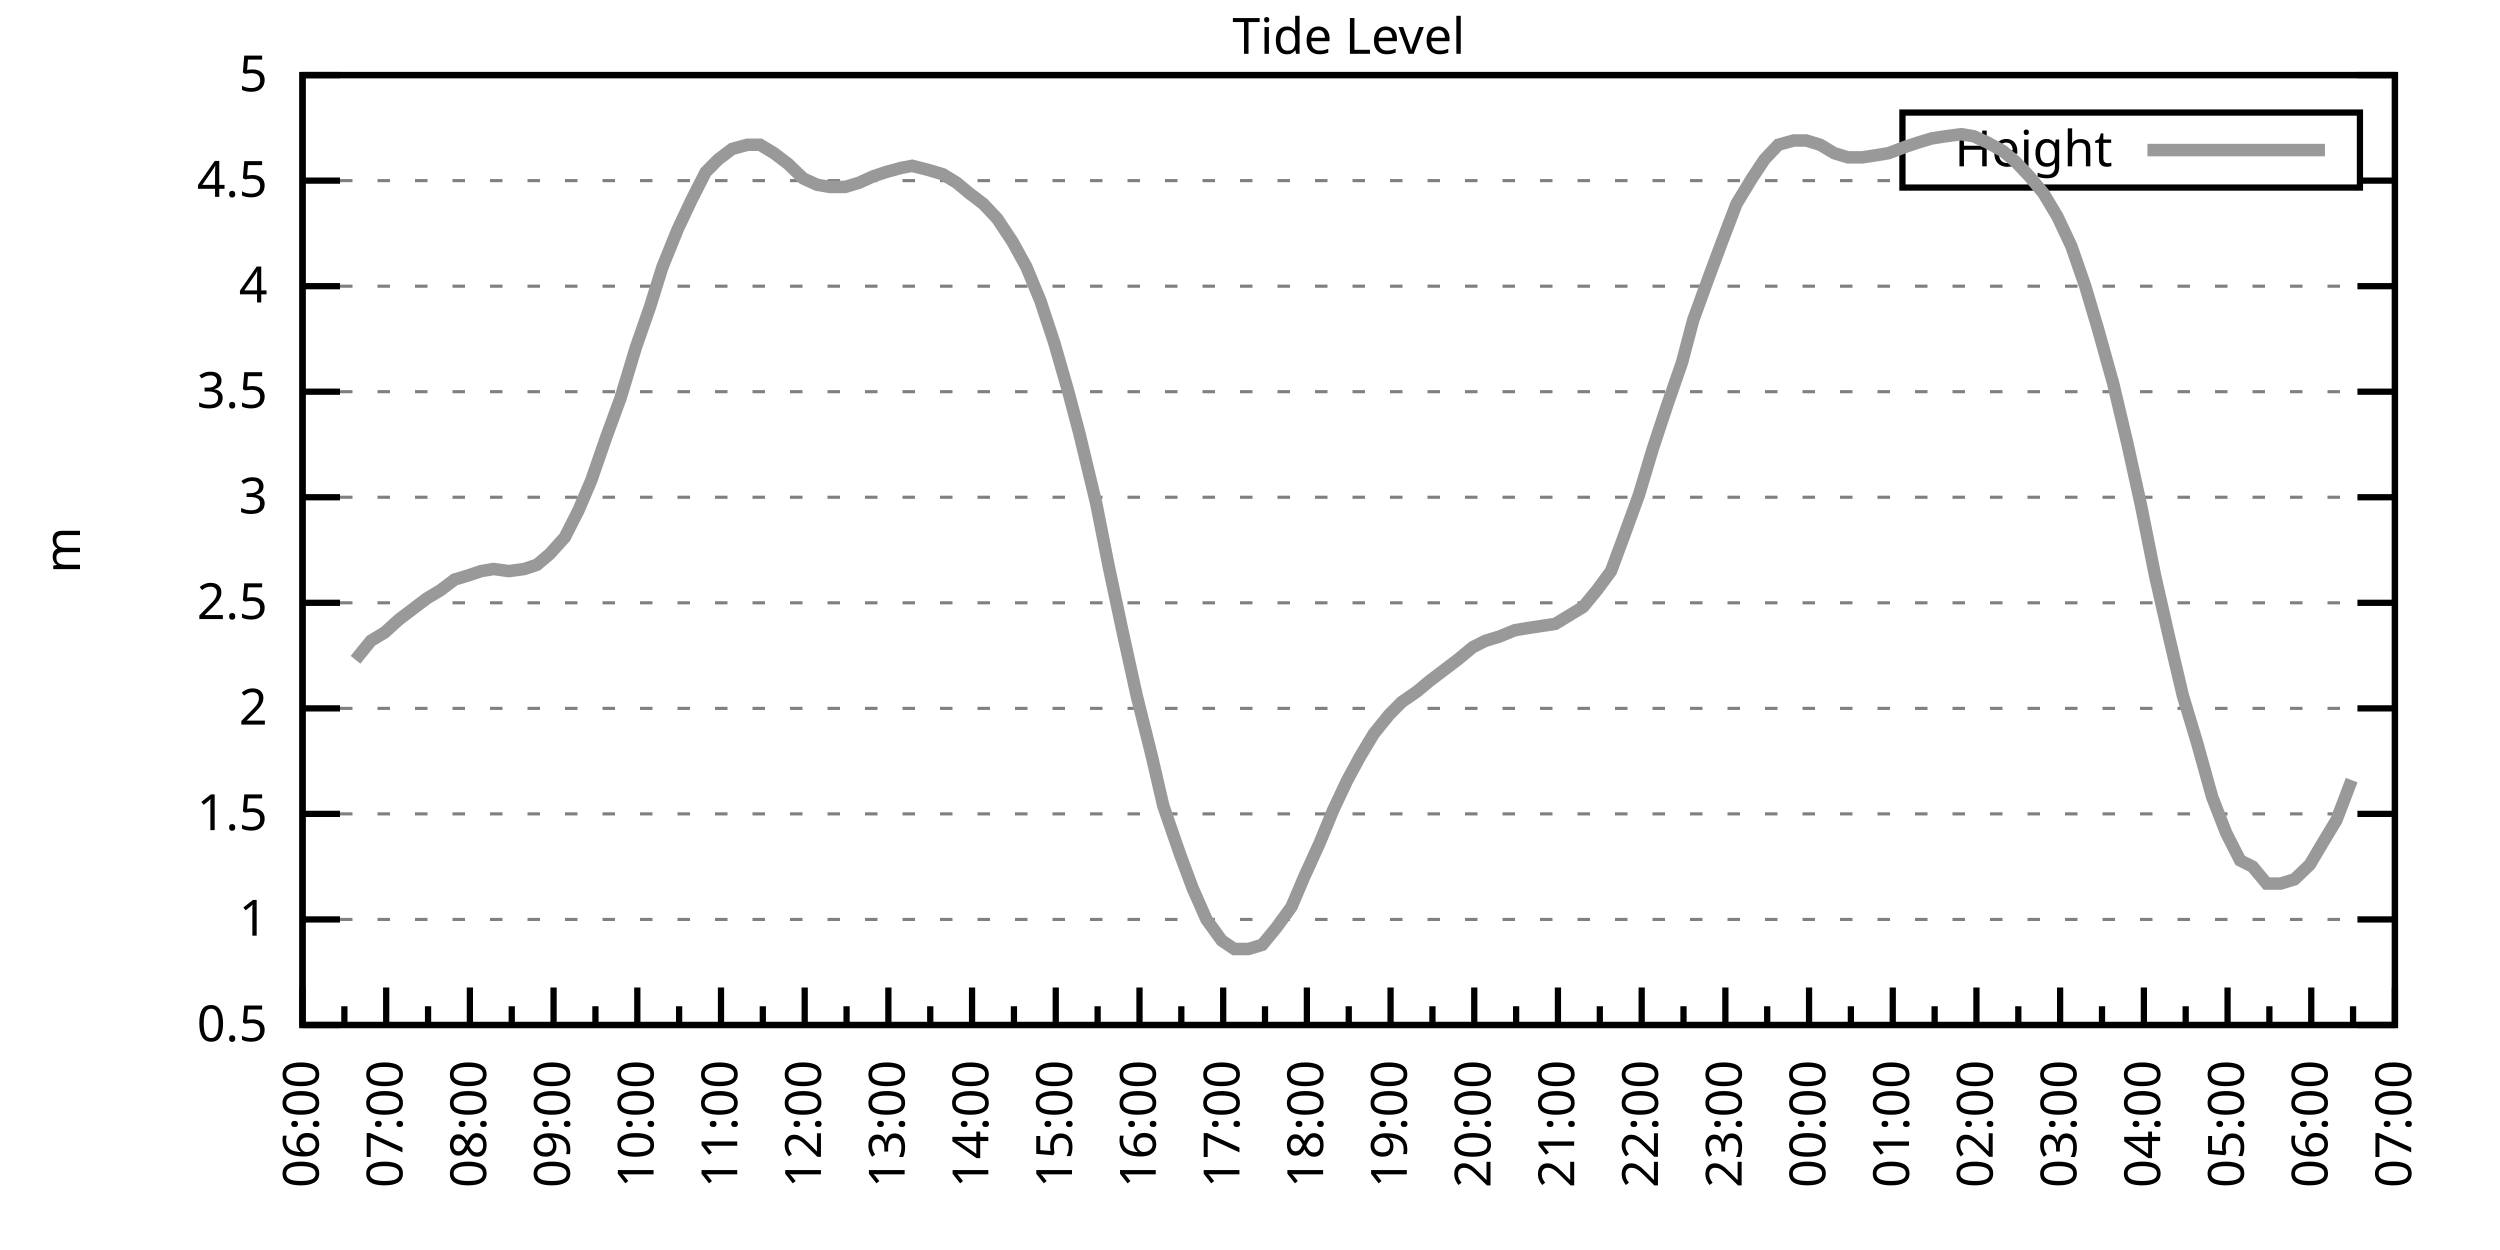
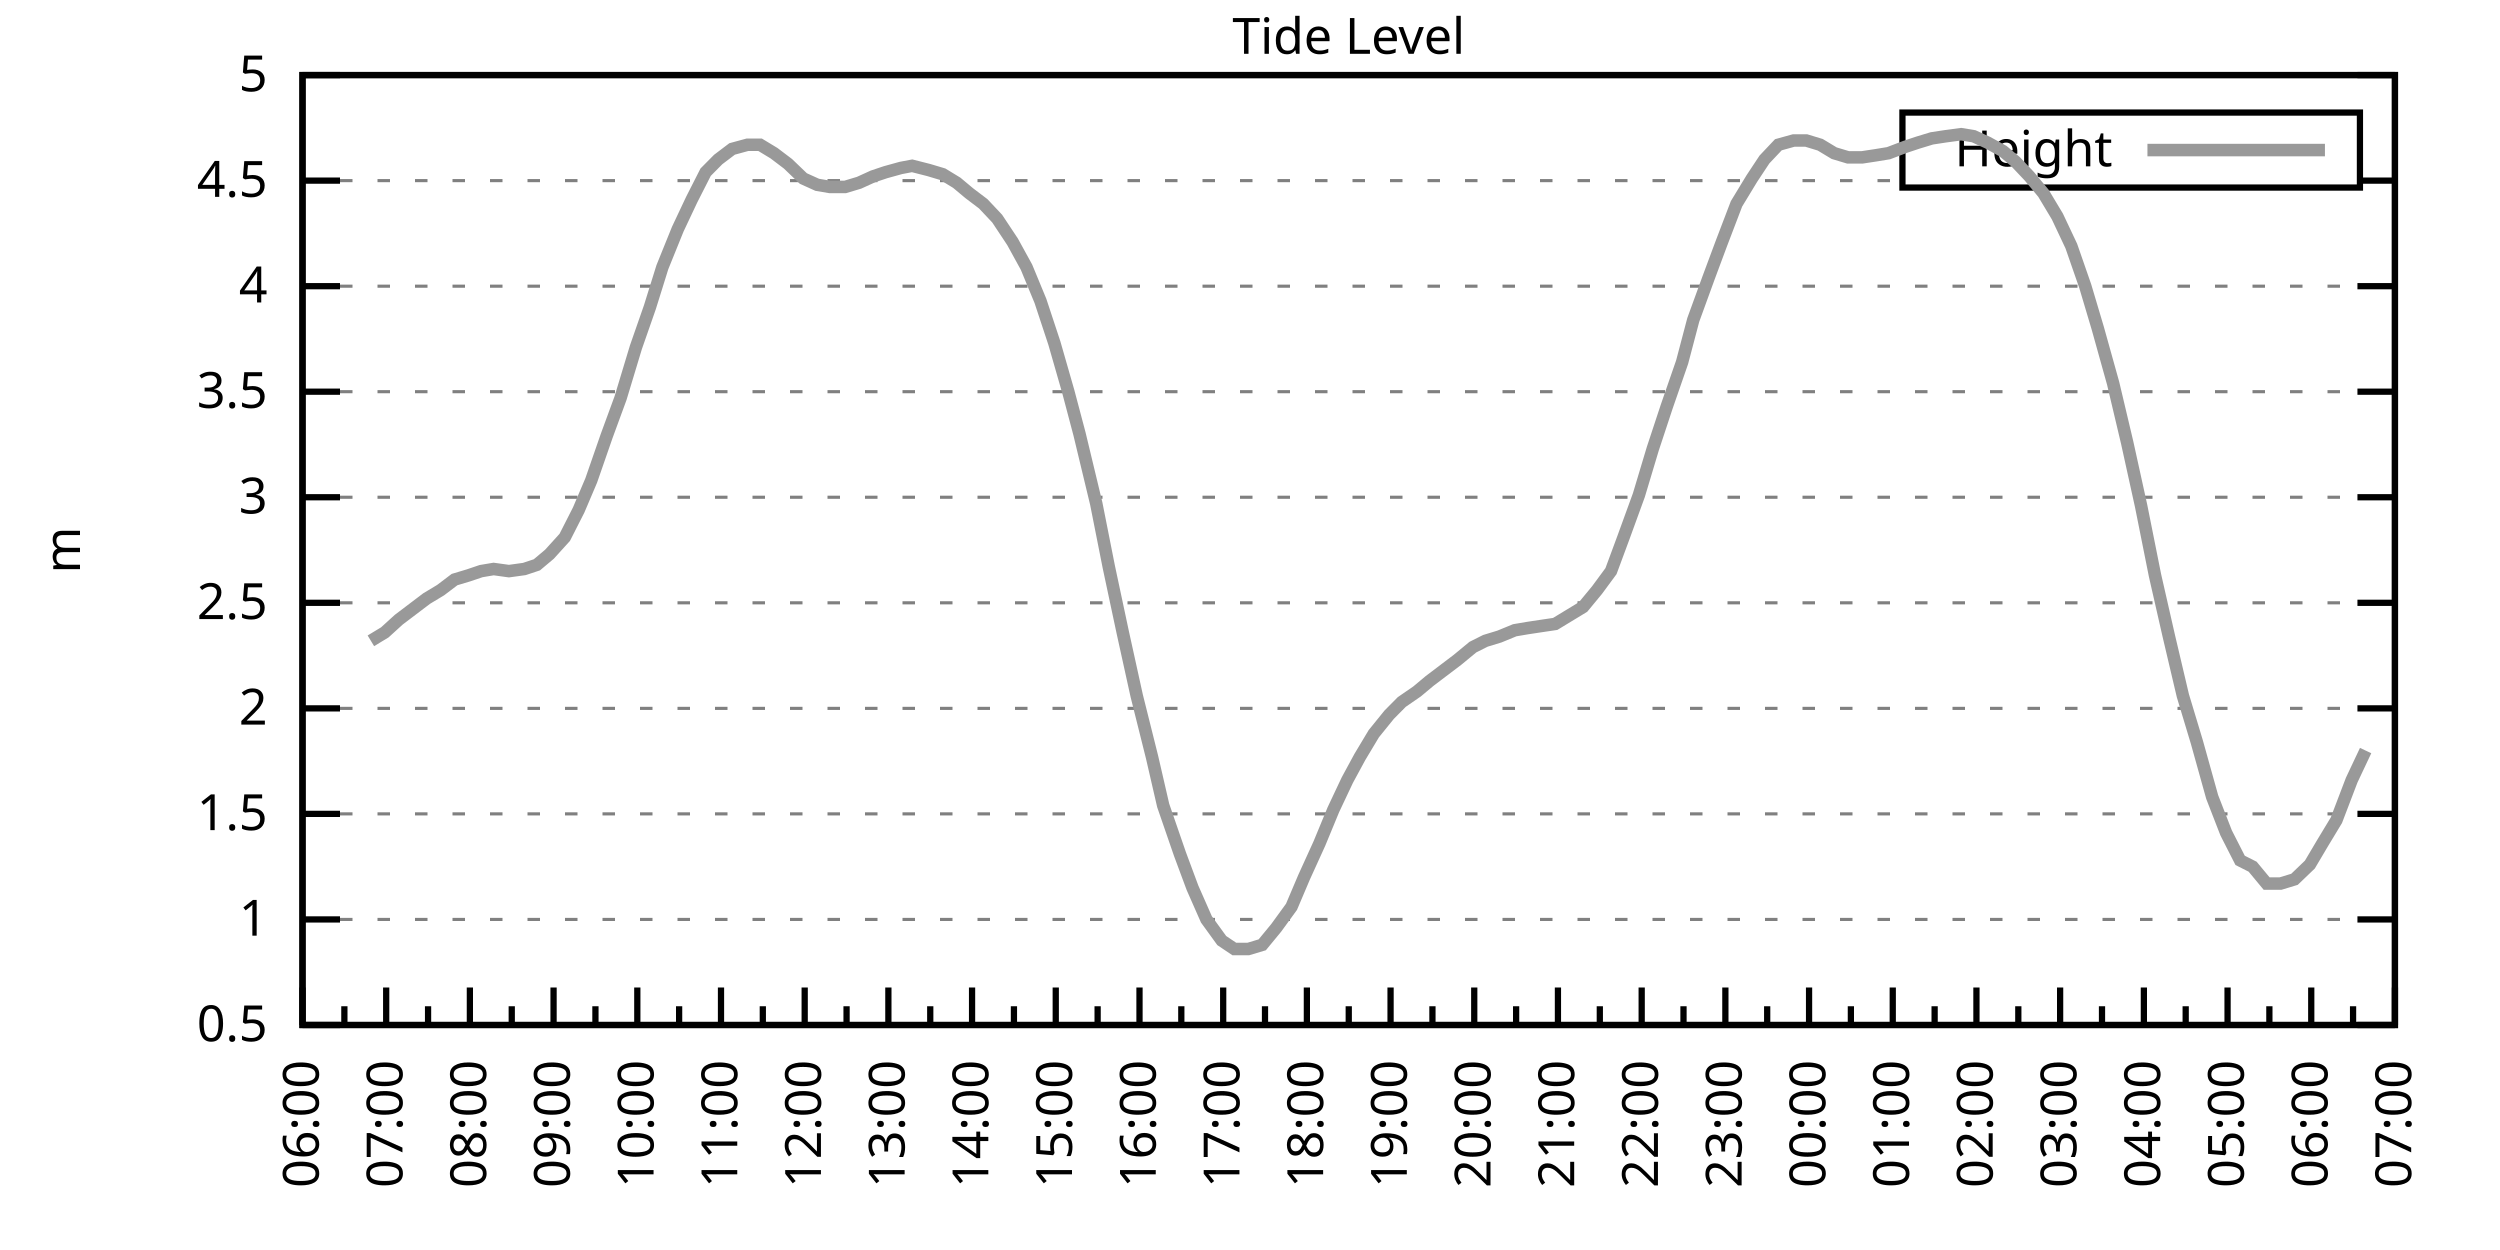
<svg xmlns="http://www.w3.org/2000/svg" xmlns:xlink="http://www.w3.org/1999/xlink" width="400" height="200" viewBox="0 0 400 200">
  <g id="gnuplot_canvas">
    <rect x="0" y="0" width="400" height="200" fill="none" />
    <defs>
      <circle id="gpDot" r="0.5" stroke-width="0.5" stroke="currentColor" />
      <path id="gpPt0" stroke-width="0.333" stroke="currentColor" d="M-1,0 h2 M0,-1 v2" />
      <path id="gpPt1" stroke-width="0.333" stroke="currentColor" d="M-1,-1 L1,1 M1,-1 L-1,1" />
      <path id="gpPt2" stroke-width="0.333" stroke="currentColor" d="M-1,0 L1,0 M0,-1 L0,1 M-1,-1 L1,1 M-1,1 L1,-1" />
      <rect id="gpPt3" stroke-width="0.333" stroke="currentColor" x="-1" y="-1" width="2" height="2" />
      <rect id="gpPt4" stroke-width="0.333" stroke="currentColor" fill="currentColor" x="-1" y="-1" width="2" height="2" />
      <circle id="gpPt5" stroke-width="0.333" stroke="currentColor" cx="0" cy="0" r="1" />
      <use xlink:href="#gpPt5" id="gpPt6" fill="currentColor" stroke="none" />
      <path id="gpPt7" stroke-width="0.333" stroke="currentColor" d="M0,-1.33 L-1.33,0.67 L1.33,0.67 z" />
      <use xlink:href="#gpPt7" id="gpPt8" fill="currentColor" stroke="none" />
      <use xlink:href="#gpPt7" id="gpPt9" stroke="currentColor" transform="rotate(180)" />
      <use xlink:href="#gpPt9" id="gpPt10" fill="currentColor" stroke="none" />
      <use xlink:href="#gpPt3" id="gpPt11" stroke="currentColor" transform="rotate(45)" />
      <use xlink:href="#gpPt11" id="gpPt12" fill="currentColor" stroke="none" />
      <path id="gpPt13" stroke-width="0.333" stroke="currentColor" d="M0,1.330 L1.265,0.411 L0.782,-1.067 L-0.782,-1.076 L-1.265,0.411 z" />
      <use xlink:href="#gpPt13" id="gpPt14" fill="currentColor" stroke="none" />
      <filter id="textbox" filterUnits="objectBoundingBox" x="0" y="0" height="1" width="1">
        <feFlood flood-color="white" flood-opacity="1" result="bgnd" />
        <feComposite in="SourceGraphic" in2="bgnd" operator="atop" />
      </filter>
      <filter id="greybox" filterUnits="objectBoundingBox" x="0" y="0" height="1" width="1">
        <feFlood flood-color="lightgrey" flood-opacity="1" result="grey" />
        <feComposite in="SourceGraphic" in2="grey" operator="atop" />
      </filter>
    </defs>
    <g fill="none" color="white" stroke="currentColor" stroke-width="1.00" stroke-linecap="butt" stroke-linejoin="miter">
</g>
    <g fill="none" color="black" stroke="currentColor" stroke-width="1.00" stroke-linecap="butt" stroke-linejoin="miter">
      <g stroke="none" shape-rendering="crispEdges">
        <polygon fill="rgb(255, 255, 255)" points="48.40,164.00 383.18,164.00 383.18,12.02 48.40,12.02 " />
      </g>
    </g>
    <g fill="none" color="black" stroke="currentColor" stroke-width="1.00" stroke-linecap="butt" stroke-linejoin="miter">
</g>
    <g fill="none" color="black" stroke="black" stroke-width="0.50" stroke-linecap="butt" stroke-linejoin="miter">
</g>
    <g fill="none" color="gray" stroke="currentColor" stroke-width="0.50" stroke-linecap="butt" stroke-linejoin="miter">
      <path stroke="gray" stroke-dasharray="2,4" class="gridline" d="M48.40,164.00 L383.19,164.00  " />
    </g>
    <g fill="none" color="gray" stroke="gray" stroke-width="1.00" stroke-linecap="butt" stroke-linejoin="miter">
</g>
    <g fill="none" color="black" stroke="currentColor" stroke-width="1.00" stroke-linecap="butt" stroke-linejoin="miter">
      <path stroke="black" d="M48.40,164.00 L54.40,164.00 M383.19,164.00 L377.19,164.00  " />
      <g transform="translate(42.80,166.60)" stroke="none" fill="black" font-family="Sans" font-size="8.00" text-anchor="end">
        <text>
          <tspan font-family="Sans"> 0.5</tspan>
        </text>
      </g>
    </g>
    <g fill="none" color="black" stroke="currentColor" stroke-width="1.00" stroke-linecap="butt" stroke-linejoin="miter">
</g>
    <g fill="none" color="black" stroke="black" stroke-width="0.50" stroke-linecap="butt" stroke-linejoin="miter">
</g>
    <g fill="none" color="gray" stroke="currentColor" stroke-width="0.50" stroke-linecap="butt" stroke-linejoin="miter">
      <path stroke="gray" stroke-dasharray="2,4" class="gridline" d="M48.40,147.11 L383.19,147.11  " />
    </g>
    <g fill="none" color="gray" stroke="gray" stroke-width="1.00" stroke-linecap="butt" stroke-linejoin="miter">
</g>
    <g fill="none" color="black" stroke="currentColor" stroke-width="1.00" stroke-linecap="butt" stroke-linejoin="miter">
      <path stroke="black" d="M48.40,147.11 L54.40,147.11 M383.19,147.11 L377.19,147.11  " />
      <g transform="translate(42.80,149.71)" stroke="none" fill="black" font-family="Sans" font-size="8.00" text-anchor="end">
        <text>
          <tspan font-family="Sans"> 1</tspan>
        </text>
      </g>
    </g>
    <g fill="none" color="black" stroke="currentColor" stroke-width="1.00" stroke-linecap="butt" stroke-linejoin="miter">
</g>
    <g fill="none" color="black" stroke="black" stroke-width="0.50" stroke-linecap="butt" stroke-linejoin="miter">
</g>
    <g fill="none" color="gray" stroke="currentColor" stroke-width="0.50" stroke-linecap="butt" stroke-linejoin="miter">
      <path stroke="gray" stroke-dasharray="2,4" class="gridline" d="M48.40,130.22 L383.19,130.22  " />
    </g>
    <g fill="none" color="gray" stroke="gray" stroke-width="1.00" stroke-linecap="butt" stroke-linejoin="miter">
</g>
    <g fill="none" color="black" stroke="currentColor" stroke-width="1.00" stroke-linecap="butt" stroke-linejoin="miter">
      <path stroke="black" d="M48.40,130.22 L54.40,130.22 M383.19,130.22 L377.19,130.22  " />
      <g transform="translate(42.80,132.82)" stroke="none" fill="black" font-family="Sans" font-size="8.00" text-anchor="end">
        <text>
          <tspan font-family="Sans"> 1.5</tspan>
        </text>
      </g>
    </g>
    <g fill="none" color="black" stroke="currentColor" stroke-width="1.00" stroke-linecap="butt" stroke-linejoin="miter">
</g>
    <g fill="none" color="black" stroke="black" stroke-width="0.50" stroke-linecap="butt" stroke-linejoin="miter">
</g>
    <g fill="none" color="gray" stroke="currentColor" stroke-width="0.50" stroke-linecap="butt" stroke-linejoin="miter">
      <path stroke="gray" stroke-dasharray="2,4" class="gridline" d="M48.40,113.34 L383.19,113.34  " />
    </g>
    <g fill="none" color="gray" stroke="gray" stroke-width="1.00" stroke-linecap="butt" stroke-linejoin="miter">
</g>
    <g fill="none" color="black" stroke="currentColor" stroke-width="1.00" stroke-linecap="butt" stroke-linejoin="miter">
      <path stroke="black" d="M48.40,113.34 L54.40,113.34 M383.19,113.34 L377.19,113.34  " />
      <g transform="translate(42.80,115.94)" stroke="none" fill="black" font-family="Sans" font-size="8.00" text-anchor="end">
        <text>
          <tspan font-family="Sans"> 2</tspan>
        </text>
      </g>
    </g>
    <g fill="none" color="black" stroke="currentColor" stroke-width="1.00" stroke-linecap="butt" stroke-linejoin="miter">
</g>
    <g fill="none" color="black" stroke="black" stroke-width="0.50" stroke-linecap="butt" stroke-linejoin="miter">
</g>
    <g fill="none" color="gray" stroke="currentColor" stroke-width="0.50" stroke-linecap="butt" stroke-linejoin="miter">
      <path stroke="gray" stroke-dasharray="2,4" class="gridline" d="M48.40,96.45 L383.19,96.45  " />
    </g>
    <g fill="none" color="gray" stroke="gray" stroke-width="1.00" stroke-linecap="butt" stroke-linejoin="miter">
</g>
    <g fill="none" color="black" stroke="currentColor" stroke-width="1.00" stroke-linecap="butt" stroke-linejoin="miter">
      <path stroke="black" d="M48.40,96.45 L54.40,96.45 M383.19,96.45 L377.19,96.45  " />
      <g transform="translate(42.80,99.05)" stroke="none" fill="black" font-family="Sans" font-size="8.00" text-anchor="end">
        <text>
          <tspan font-family="Sans"> 2.5</tspan>
        </text>
      </g>
    </g>
    <g fill="none" color="black" stroke="currentColor" stroke-width="1.00" stroke-linecap="butt" stroke-linejoin="miter">
</g>
    <g fill="none" color="black" stroke="black" stroke-width="0.50" stroke-linecap="butt" stroke-linejoin="miter">
</g>
    <g fill="none" color="gray" stroke="currentColor" stroke-width="0.50" stroke-linecap="butt" stroke-linejoin="miter">
      <path stroke="gray" stroke-dasharray="2,4" class="gridline" d="M48.40,79.56 L383.19,79.56  " />
    </g>
    <g fill="none" color="gray" stroke="gray" stroke-width="1.00" stroke-linecap="butt" stroke-linejoin="miter">
</g>
    <g fill="none" color="black" stroke="currentColor" stroke-width="1.00" stroke-linecap="butt" stroke-linejoin="miter">
      <path stroke="black" d="M48.40,79.56 L54.40,79.56 M383.19,79.56 L377.19,79.56  " />
      <g transform="translate(42.80,82.16)" stroke="none" fill="black" font-family="Sans" font-size="8.00" text-anchor="end">
        <text>
          <tspan font-family="Sans"> 3</tspan>
        </text>
      </g>
    </g>
    <g fill="none" color="black" stroke="currentColor" stroke-width="1.00" stroke-linecap="butt" stroke-linejoin="miter">
</g>
    <g fill="none" color="black" stroke="black" stroke-width="0.50" stroke-linecap="butt" stroke-linejoin="miter">
</g>
    <g fill="none" color="gray" stroke="currentColor" stroke-width="0.50" stroke-linecap="butt" stroke-linejoin="miter">
      <path stroke="gray" stroke-dasharray="2,4" class="gridline" d="M48.40,62.67 L383.19,62.67  " />
    </g>
    <g fill="none" color="gray" stroke="gray" stroke-width="1.00" stroke-linecap="butt" stroke-linejoin="miter">
</g>
    <g fill="none" color="black" stroke="currentColor" stroke-width="1.00" stroke-linecap="butt" stroke-linejoin="miter">
      <path stroke="black" d="M48.40,62.67 L54.40,62.67 M383.19,62.67 L377.19,62.67  " />
      <g transform="translate(42.80,65.27)" stroke="none" fill="black" font-family="Sans" font-size="8.00" text-anchor="end">
        <text>
          <tspan font-family="Sans"> 3.5</tspan>
        </text>
      </g>
    </g>
    <g fill="none" color="black" stroke="currentColor" stroke-width="1.00" stroke-linecap="butt" stroke-linejoin="miter">
</g>
    <g fill="none" color="black" stroke="black" stroke-width="0.50" stroke-linecap="butt" stroke-linejoin="miter">
</g>
    <g fill="none" color="gray" stroke="currentColor" stroke-width="0.50" stroke-linecap="butt" stroke-linejoin="miter">
      <path stroke="gray" stroke-dasharray="2,4" class="gridline" d="M48.40,45.79 L383.19,45.79  " />
    </g>
    <g fill="none" color="gray" stroke="gray" stroke-width="1.00" stroke-linecap="butt" stroke-linejoin="miter">
</g>
    <g fill="none" color="black" stroke="currentColor" stroke-width="1.00" stroke-linecap="butt" stroke-linejoin="miter">
      <path stroke="black" d="M48.40,45.79 L54.40,45.79 M383.19,45.79 L377.19,45.79  " />
      <g transform="translate(42.80,48.39)" stroke="none" fill="black" font-family="Sans" font-size="8.00" text-anchor="end">
        <text>
          <tspan font-family="Sans"> 4</tspan>
        </text>
      </g>
    </g>
    <g fill="none" color="black" stroke="currentColor" stroke-width="1.00" stroke-linecap="butt" stroke-linejoin="miter">
</g>
    <g fill="none" color="black" stroke="black" stroke-width="0.50" stroke-linecap="butt" stroke-linejoin="miter">
</g>
    <g fill="none" color="gray" stroke="currentColor" stroke-width="0.50" stroke-linecap="butt" stroke-linejoin="miter">
      <path stroke="gray" stroke-dasharray="2,4" class="gridline" d="M48.40,28.90 L304.39,28.90 M377.59,28.90 L383.19,28.90  " />
    </g>
    <g fill="none" color="gray" stroke="gray" stroke-width="1.00" stroke-linecap="butt" stroke-linejoin="miter">
</g>
    <g fill="none" color="black" stroke="currentColor" stroke-width="1.00" stroke-linecap="butt" stroke-linejoin="miter">
      <path stroke="black" d="M48.40,28.90 L54.40,28.90 M383.19,28.90 L377.19,28.90  " />
      <g transform="translate(42.80,31.50)" stroke="none" fill="black" font-family="Sans" font-size="8.00" text-anchor="end">
        <text>
          <tspan font-family="Sans"> 4.5</tspan>
        </text>
      </g>
    </g>
    <g fill="none" color="black" stroke="currentColor" stroke-width="1.00" stroke-linecap="butt" stroke-linejoin="miter">
</g>
    <g fill="none" color="black" stroke="black" stroke-width="0.50" stroke-linecap="butt" stroke-linejoin="miter">
</g>
    <g fill="none" color="gray" stroke="currentColor" stroke-width="0.50" stroke-linecap="butt" stroke-linejoin="miter">
      <path stroke="gray" stroke-dasharray="2,4" class="gridline" d="M48.40,12.01 L383.19,12.01  " />
    </g>
    <g fill="none" color="gray" stroke="gray" stroke-width="1.00" stroke-linecap="butt" stroke-linejoin="miter">
</g>
    <g fill="none" color="black" stroke="currentColor" stroke-width="1.00" stroke-linecap="butt" stroke-linejoin="miter">
      <path stroke="black" d="M48.40,12.01 L54.40,12.01 M383.19,12.01 L377.19,12.01  " />
      <g transform="translate(42.80,14.61)" stroke="none" fill="black" font-family="Sans" font-size="8.00" text-anchor="end">
        <text>
          <tspan font-family="Sans"> 5</tspan>
        </text>
      </g>
    </g>
    <g fill="none" color="black" stroke="currentColor" stroke-width="1.00" stroke-linecap="butt" stroke-linejoin="miter">
      <path stroke="black" d="M48.40,164.00 L48.40,158.00  " />
      <g transform="translate(51.00,169.60) rotate(270)" stroke="none" fill="black" font-family="Sans" font-size="8.00" text-anchor="end">
        <text>
          <tspan font-family="Sans">06:00</tspan>
        </text>
      </g>
    </g>
    <g fill="none" color="black" stroke="currentColor" stroke-width="1.00" stroke-linecap="butt" stroke-linejoin="miter">
      <path stroke="black" d="M55.10,164.00 L55.10,161.00 M61.79,164.00 L61.79,158.00  " />
      <g transform="translate(64.39,169.60) rotate(270)" stroke="none" fill="black" font-family="Sans" font-size="8.00" text-anchor="end">
        <text>
          <tspan font-family="Sans">07:00</tspan>
        </text>
      </g>
    </g>
    <g fill="none" color="black" stroke="currentColor" stroke-width="1.00" stroke-linecap="butt" stroke-linejoin="miter">
      <path stroke="black" d="M68.49,164.00 L68.49,161.00 M75.18,164.00 L75.18,158.00  " />
      <g transform="translate(77.78,169.60) rotate(270)" stroke="none" fill="black" font-family="Sans" font-size="8.00" text-anchor="end">
        <text>
          <tspan font-family="Sans">08:00</tspan>
        </text>
      </g>
    </g>
    <g fill="none" color="black" stroke="currentColor" stroke-width="1.00" stroke-linecap="butt" stroke-linejoin="miter">
      <path stroke="black" d="M81.88,164.00 L81.88,161.00 M88.57,164.00 L88.57,158.00  " />
      <g transform="translate(91.17,169.60) rotate(270)" stroke="none" fill="black" font-family="Sans" font-size="8.00" text-anchor="end">
        <text>
          <tspan font-family="Sans">09:00</tspan>
        </text>
      </g>
    </g>
    <g fill="none" color="black" stroke="currentColor" stroke-width="1.00" stroke-linecap="butt" stroke-linejoin="miter">
      <path stroke="black" d="M95.27,164.00 L95.27,161.00 M101.97,164.00 L101.97,158.00  " />
      <g transform="translate(104.57,169.60) rotate(270)" stroke="none" fill="black" font-family="Sans" font-size="8.00" text-anchor="end">
        <text>
          <tspan font-family="Sans">10:00</tspan>
        </text>
      </g>
    </g>
    <g fill="none" color="black" stroke="currentColor" stroke-width="1.00" stroke-linecap="butt" stroke-linejoin="miter">
      <path stroke="black" d="M108.66,164.00 L108.66,161.00 M115.36,164.00 L115.36,158.00  " />
      <g transform="translate(117.96,169.60) rotate(270)" stroke="none" fill="black" font-family="Sans" font-size="8.00" text-anchor="end">
        <text>
          <tspan font-family="Sans">11:00</tspan>
        </text>
      </g>
    </g>
    <g fill="none" color="black" stroke="currentColor" stroke-width="1.00" stroke-linecap="butt" stroke-linejoin="miter">
      <path stroke="black" d="M122.05,164.00 L122.05,161.00 M128.75,164.00 L128.75,158.00  " />
      <g transform="translate(131.35,169.60) rotate(270)" stroke="none" fill="black" font-family="Sans" font-size="8.00" text-anchor="end">
        <text>
          <tspan font-family="Sans">12:00</tspan>
        </text>
      </g>
    </g>
    <g fill="none" color="black" stroke="currentColor" stroke-width="1.00" stroke-linecap="butt" stroke-linejoin="miter">
      <path stroke="black" d="M135.45,164.00 L135.45,161.00 M142.14,164.00 L142.14,158.00  " />
      <g transform="translate(144.74,169.60) rotate(270)" stroke="none" fill="black" font-family="Sans" font-size="8.00" text-anchor="end">
        <text>
          <tspan font-family="Sans">13:00</tspan>
        </text>
      </g>
    </g>
    <g fill="none" color="black" stroke="currentColor" stroke-width="1.00" stroke-linecap="butt" stroke-linejoin="miter">
      <path stroke="black" d="M148.84,164.00 L148.84,161.00 M155.53,164.00 L155.53,158.00  " />
      <g transform="translate(158.13,169.60) rotate(270)" stroke="none" fill="black" font-family="Sans" font-size="8.00" text-anchor="end">
        <text>
          <tspan font-family="Sans">14:00</tspan>
        </text>
      </g>
    </g>
    <g fill="none" color="black" stroke="currentColor" stroke-width="1.00" stroke-linecap="butt" stroke-linejoin="miter">
      <path stroke="black" d="M162.23,164.00 L162.23,161.00 M168.92,164.00 L168.92,158.00  " />
      <g transform="translate(171.52,169.60) rotate(270)" stroke="none" fill="black" font-family="Sans" font-size="8.00" text-anchor="end">
        <text>
          <tspan font-family="Sans">15:00</tspan>
        </text>
      </g>
    </g>
    <g fill="none" color="black" stroke="currentColor" stroke-width="1.00" stroke-linecap="butt" stroke-linejoin="miter">
      <path stroke="black" d="M175.62,164.00 L175.62,161.00 M182.32,164.00 L182.32,158.00  " />
      <g transform="translate(184.92,169.60) rotate(270)" stroke="none" fill="black" font-family="Sans" font-size="8.00" text-anchor="end">
        <text>
          <tspan font-family="Sans">16:00</tspan>
        </text>
      </g>
    </g>
    <g fill="none" color="black" stroke="currentColor" stroke-width="1.00" stroke-linecap="butt" stroke-linejoin="miter">
      <path stroke="black" d="M189.01,164.00 L189.01,161.00 M195.71,164.00 L195.71,158.00  " />
      <g transform="translate(198.31,169.60) rotate(270)" stroke="none" fill="black" font-family="Sans" font-size="8.00" text-anchor="end">
        <text>
          <tspan font-family="Sans">17:00</tspan>
        </text>
      </g>
    </g>
    <g fill="none" color="black" stroke="currentColor" stroke-width="1.00" stroke-linecap="butt" stroke-linejoin="miter">
      <path stroke="black" d="M202.40,164.00 L202.40,161.00 M209.10,164.00 L209.10,158.00  " />
      <g transform="translate(211.70,169.60) rotate(270)" stroke="none" fill="black" font-family="Sans" font-size="8.00" text-anchor="end">
        <text>
          <tspan font-family="Sans">18:00</tspan>
        </text>
      </g>
    </g>
    <g fill="none" color="black" stroke="currentColor" stroke-width="1.00" stroke-linecap="butt" stroke-linejoin="miter">
      <path stroke="black" d="M215.80,164.00 L215.80,161.00 M222.49,164.00 L222.49,158.00  " />
      <g transform="translate(225.09,169.60) rotate(270)" stroke="none" fill="black" font-family="Sans" font-size="8.00" text-anchor="end">
        <text>
          <tspan font-family="Sans">19:00</tspan>
        </text>
      </g>
    </g>
    <g fill="none" color="black" stroke="currentColor" stroke-width="1.00" stroke-linecap="butt" stroke-linejoin="miter">
      <path stroke="black" d="M229.19,164.00 L229.19,161.00 M235.88,164.00 L235.88,158.00  " />
      <g transform="translate(238.48,169.60) rotate(270)" stroke="none" fill="black" font-family="Sans" font-size="8.00" text-anchor="end">
        <text>
          <tspan font-family="Sans">20:00</tspan>
        </text>
      </g>
    </g>
    <g fill="none" color="black" stroke="currentColor" stroke-width="1.00" stroke-linecap="butt" stroke-linejoin="miter">
      <path stroke="black" d="M242.58,164.00 L242.58,161.00 M249.27,164.00 L249.27,158.00  " />
      <g transform="translate(251.87,169.60) rotate(270)" stroke="none" fill="black" font-family="Sans" font-size="8.00" text-anchor="end">
        <text>
          <tspan font-family="Sans">21:00</tspan>
        </text>
      </g>
    </g>
    <g fill="none" color="black" stroke="currentColor" stroke-width="1.00" stroke-linecap="butt" stroke-linejoin="miter">
      <path stroke="black" d="M255.97,164.00 L255.97,161.00 M262.67,164.00 L262.67,158.00  " />
      <g transform="translate(265.27,169.60) rotate(270)" stroke="none" fill="black" font-family="Sans" font-size="8.00" text-anchor="end">
        <text>
          <tspan font-family="Sans">22:00</tspan>
        </text>
      </g>
    </g>
    <g fill="none" color="black" stroke="currentColor" stroke-width="1.00" stroke-linecap="butt" stroke-linejoin="miter">
      <path stroke="black" d="M269.36,164.00 L269.36,161.00 M276.06,164.00 L276.06,158.00  " />
      <g transform="translate(278.66,169.60) rotate(270)" stroke="none" fill="black" font-family="Sans" font-size="8.00" text-anchor="end">
        <text>
          <tspan font-family="Sans">23:00</tspan>
        </text>
      </g>
    </g>
    <g fill="none" color="black" stroke="currentColor" stroke-width="1.00" stroke-linecap="butt" stroke-linejoin="miter">
      <path stroke="black" d="M282.75,164.00 L282.75,161.00 M289.45,164.00 L289.45,158.00  " />
      <g transform="translate(292.05,169.60) rotate(270)" stroke="none" fill="black" font-family="Sans" font-size="8.00" text-anchor="end">
        <text>
          <tspan font-family="Sans">00:00</tspan>
        </text>
      </g>
    </g>
    <g fill="none" color="black" stroke="currentColor" stroke-width="1.00" stroke-linecap="butt" stroke-linejoin="miter">
      <path stroke="black" d="M296.14,164.00 L296.14,161.00 M302.84,164.00 L302.84,158.00  " />
      <g transform="translate(305.44,169.60) rotate(270)" stroke="none" fill="black" font-family="Sans" font-size="8.00" text-anchor="end">
        <text>
          <tspan font-family="Sans">01:00</tspan>
        </text>
      </g>
    </g>
    <g fill="none" color="black" stroke="currentColor" stroke-width="1.00" stroke-linecap="butt" stroke-linejoin="miter">
      <path stroke="black" d="M309.54,164.00 L309.54,161.00 M316.23,164.00 L316.23,158.00  " />
      <g transform="translate(318.83,169.60) rotate(270)" stroke="none" fill="black" font-family="Sans" font-size="8.00" text-anchor="end">
        <text>
          <tspan font-family="Sans">02:00</tspan>
        </text>
      </g>
    </g>
    <g fill="none" color="black" stroke="currentColor" stroke-width="1.00" stroke-linecap="butt" stroke-linejoin="miter">
      <path stroke="black" d="M322.93,164.00 L322.93,161.00 M329.62,164.00 L329.62,158.00  " />
      <g transform="translate(332.22,169.60) rotate(270)" stroke="none" fill="black" font-family="Sans" font-size="8.00" text-anchor="end">
        <text>
          <tspan font-family="Sans">03:00</tspan>
        </text>
      </g>
    </g>
    <g fill="none" color="black" stroke="currentColor" stroke-width="1.00" stroke-linecap="butt" stroke-linejoin="miter">
      <path stroke="black" d="M336.32,164.00 L336.32,161.00 M343.02,164.00 L343.02,158.00  " />
      <g transform="translate(345.62,169.60) rotate(270)" stroke="none" fill="black" font-family="Sans" font-size="8.00" text-anchor="end">
        <text>
          <tspan font-family="Sans">04:00</tspan>
        </text>
      </g>
    </g>
    <g fill="none" color="black" stroke="currentColor" stroke-width="1.00" stroke-linecap="butt" stroke-linejoin="miter">
      <path stroke="black" d="M349.71,164.00 L349.71,161.00 M356.41,164.00 L356.41,158.00  " />
      <g transform="translate(359.01,169.60) rotate(270)" stroke="none" fill="black" font-family="Sans" font-size="8.00" text-anchor="end">
        <text>
          <tspan font-family="Sans">05:00</tspan>
        </text>
      </g>
    </g>
    <g fill="none" color="black" stroke="currentColor" stroke-width="1.00" stroke-linecap="butt" stroke-linejoin="miter">
      <path stroke="black" d="M363.10,164.00 L363.10,161.00 M369.80,164.00 L369.80,158.00  " />
      <g transform="translate(372.40,169.60) rotate(270)" stroke="none" fill="black" font-family="Sans" font-size="8.00" text-anchor="end">
        <text>
          <tspan font-family="Sans">06:00</tspan>
        </text>
      </g>
    </g>
    <g fill="none" color="black" stroke="currentColor" stroke-width="1.00" stroke-linecap="butt" stroke-linejoin="miter">
      <path stroke="black" d="M376.49,164.00 L376.49,161.00 M383.19,164.00 L383.19,158.00  " />
      <g transform="translate(385.79,169.60) rotate(270)" stroke="none" fill="black" font-family="Sans" font-size="8.00" text-anchor="end">
        <text>
          <tspan font-family="Sans">07:00</tspan>
        </text>
      </g>
    </g>
    <g fill="none" color="black" stroke="currentColor" stroke-width="1.00" stroke-linecap="butt" stroke-linejoin="miter">
</g>
    <g fill="none" color="black" stroke="currentColor" stroke-width="1.00" stroke-linecap="butt" stroke-linejoin="miter">
      <path stroke="black" d="M48.40,12.01 L48.40,164.00 L383.19,164.00 L383.19,12.01 L48.40,12.01 Z  " />
    </g>
    <g fill="none" color="black" stroke="currentColor" stroke-width="1.00" stroke-linecap="butt" stroke-linejoin="miter">
      <g transform="translate(12.80,88.01) rotate(270)" stroke="none" fill="black" font-family="Sans" font-size="8.00" text-anchor="middle">
        <text>
          <tspan font-family="Sans">m</tspan>
        </text>
      </g>
    </g>
    <g fill="none" color="black" stroke="currentColor" stroke-width="1.00" stroke-linecap="butt" stroke-linejoin="miter">
</g>
    <g fill="none" color="black" stroke="currentColor" stroke-width="1.00" stroke-linecap="butt" stroke-linejoin="miter">
      <path stroke="black" d="M304.39,30.01 L304.39,18.01 L377.59,18.01 L377.59,30.01 L304.39,30.01 Z  " />
    </g>
    <g id="Tide_level_plot_1">
      <g fill="none" color="white" stroke="black" stroke-width="2.00" stroke-linecap="butt" stroke-linejoin="miter">
</g>
      <g fill="none" color="black" stroke="currentColor" stroke-width="2.00" stroke-linecap="butt" stroke-linejoin="miter">
        <g transform="translate(337.99,26.61)" stroke="none" fill="black" font-family="Sans" font-size="8.00" text-anchor="end">
          <text>
            <tspan font-family="Sans">Height</tspan>
          </text>
        </g>
      </g>
      <g fill="none" color="black" stroke="currentColor" stroke-width="2.00" stroke-linecap="butt" stroke-linejoin="miter">
-         <path stroke="rgb(153, 153, 153)" d="M343.59,24.01 L371.99,24.01 M56.88,105.57 L59.34,102.53 L61.57,101.18 L63.80,99.15 L66.03,97.46 L68.26,95.77   L70.50,94.42 L72.73,92.73 L74.96,92.06 L76.97,91.38 L78.98,91.04 L81.43,91.38 L83.89,91.04 L85.90,90.37   L87.91,88.68 L90.36,85.98 L92.59,81.59 L94.60,76.86 L97.06,69.77 L99.29,63.69 L101.74,55.58 L103.98,49.16   L105.98,42.75 L108.44,36.67 L110.67,31.94 L112.90,27.55 L114.91,25.52 L117.14,23.83 L119.60,23.16 L121.61,23.16   L123.84,24.51 L126.07,26.20 L128.53,28.56 L130.76,29.57 L132.77,29.91 L135.22,29.91 L137.45,29.24 L139.69,28.22   L141.69,27.55 L144.15,26.87 L145.94,26.53 L148.61,27.21 L150.85,27.88 L153.08,29.24 L155.09,30.92 L157.32,32.61   L159.55,34.98 L162.01,38.69 L164.24,42.75 L166.47,48.15 L168.70,54.90 L170.93,62.67 L172.72,69.43 L175.40,80.57   L177.41,90.71 L179.64,101.18 L181.87,111.31 L184.32,121.11 L186.11,128.87 L188.79,136.64 L190.80,142.05 L193.03,147.11   L195.48,150.49 L197.49,151.84 L199.73,151.84 L201.96,151.17 L204.19,148.46 L206.64,145.09 L208.65,140.36 L211.11,134.95   L213.34,129.55 L215.57,124.82 L217.58,121.11 L219.81,117.39 L222.27,114.35 L224.28,112.32 L226.73,110.63 L228.74,108.95   L230.97,107.26 L233.20,105.57 L235.66,103.54 L237.67,102.53 L239.90,101.85 L242.36,100.84 L244.36,100.50 L246.60,100.16   L248.83,99.83 L253.29,97.12 L255.52,94.42 L257.76,91.38 L259.76,85.98 L262.22,79.22 L264.45,71.79 L266.68,65.04   L269.14,57.94 L270.92,51.19 L273.38,44.43 L275.39,39.03 L277.84,32.61 L280.30,28.56 L282.31,25.52 L284.54,23.16   L286.99,22.48 L289.00,22.48 L291.23,23.16 L293.47,24.51 L295.70,25.18 L297.93,25.18 L300.16,24.84 L302.17,24.51   L304.85,23.49 L306.86,22.82 L309.09,22.14 L311.32,21.80 L313.78,21.47 L315.79,21.80 L318.02,22.82 L320.47,24.17   L322.48,25.86 L324.71,28.22 L326.95,30.92 L329.18,34.64 L331.41,39.37 L333.64,45.79 L335.65,52.54 L338.10,61.32   L340.34,70.78 L342.57,80.91 L344.80,92.06 L347.03,101.85 L349.26,111.31 L351.50,118.74 L353.95,127.52 L356.18,133.26   L358.42,137.66 L360.42,138.67 L362.66,141.37 L364.89,141.37 L367.12,140.69 L369.58,138.33 L371.58,134.95 L373.82,131.24   L376.27,124.82  " />
+         <path stroke="rgb(153, 153, 153)" d="M343.59,24.01 L371.99,24.01 M59.34,102.53 L61.57,101.18 L63.80,99.15 L66.03,97.46 L68.26,95.77 L70.50,94.42   L72.73,92.73 L74.96,92.06 L76.97,91.38 L78.98,91.04 L81.43,91.38 L83.89,91.04 L85.90,90.37 L87.91,88.68   L90.36,85.98 L92.59,81.59 L94.60,76.86 L97.06,69.77 L99.29,63.69 L101.74,55.58 L103.98,49.16 L105.98,42.75   L108.44,36.67 L110.67,31.94 L112.90,27.55 L114.91,25.52 L117.14,23.83 L119.60,23.16 L121.61,23.16 L123.84,24.51   L126.07,26.20 L128.53,28.56 L130.76,29.57 L132.77,29.91 L135.22,29.91 L137.45,29.24 L139.69,28.22 L141.69,27.55   L144.15,26.87 L145.94,26.53 L148.61,27.21 L150.85,27.88 L153.08,29.24 L155.09,30.92 L157.32,32.61 L159.55,34.98   L162.01,38.69 L164.24,42.75 L166.47,48.15 L168.70,54.90 L170.93,62.67 L172.72,69.43 L175.40,80.57 L177.41,90.71   L179.64,101.18 L181.87,111.31 L184.32,121.11 L186.11,128.87 L188.79,136.64 L190.80,142.05 L193.03,147.11 L195.48,150.49   L197.49,151.84 L199.73,151.84 L201.96,151.17 L204.19,148.46 L206.64,145.09 L208.65,140.36 L211.11,134.95 L213.34,129.55   L215.57,124.82 L217.58,121.11 L219.81,117.39 L222.27,114.35 L224.28,112.32 L226.73,110.63 L228.74,108.95 L230.97,107.26   L233.20,105.57 L235.66,103.54 L237.67,102.53 L239.90,101.85 L242.36,100.84 L244.36,100.50 L246.60,100.16 L248.83,99.83   L253.29,97.12 L255.52,94.42 L257.76,91.38 L259.76,85.98 L262.22,79.22 L264.45,71.79 L266.68,65.04 L269.14,57.94   L270.92,51.19 L273.38,44.43 L275.39,39.03 L277.84,32.61 L280.30,28.56 L282.31,25.52 L284.54,23.16 L286.99,22.48   L289.00,22.48 L291.23,23.16 L293.47,24.51 L295.70,25.18 L297.93,25.18 L300.16,24.84 L302.17,24.51 L304.85,23.49   L306.86,22.82 L309.09,22.14 L311.32,21.80 L313.78,21.47 L315.79,21.80 L318.02,22.82 L320.47,24.17 L322.48,25.86   L324.71,28.22 L326.95,30.92 L329.18,34.64 L331.41,39.37 L333.64,45.79 L335.65,52.54 L338.10,61.32 L340.34,70.78   L342.57,80.91 L344.80,92.06 L347.03,101.85 L349.26,111.31 L351.50,118.74 L353.95,127.52 L356.18,133.26 L358.42,137.66   L360.42,138.67 L362.66,141.37 L364.89,141.37 L367.12,140.69 L369.58,138.33 L371.58,134.95 L373.82,131.24 L376.27,124.82   L378.50,120.09  " />
      </g>
    </g>
    <g fill="none" color="black" stroke="currentColor" stroke-width="2.00" stroke-linecap="butt" stroke-linejoin="miter">
</g>
    <g fill="none" color="black" stroke="black" stroke-width="1.00" stroke-linecap="butt" stroke-linejoin="miter">
</g>
    <g fill="none" color="black" stroke="currentColor" stroke-width="1.00" stroke-linecap="butt" stroke-linejoin="miter">
      <path stroke="black" d="M48.40,12.01 L48.40,164.00 L383.19,164.00 L383.19,12.01 L48.40,12.01 Z  " />
    </g>
    <g fill="none" color="black" stroke="currentColor" stroke-width="1.00" stroke-linecap="butt" stroke-linejoin="miter">
      <g transform="translate(215.79,8.61)" stroke="none" fill="black" font-family="Sans" font-size="8.00" text-anchor="middle">
        <text>
          <tspan font-family="Sans">Tide Level</tspan>
        </text>
      </g>
    </g>
    <g fill="none" color="black" stroke="currentColor" stroke-width="1.00" stroke-linecap="butt" stroke-linejoin="miter">
</g>
  </g>
</svg>
